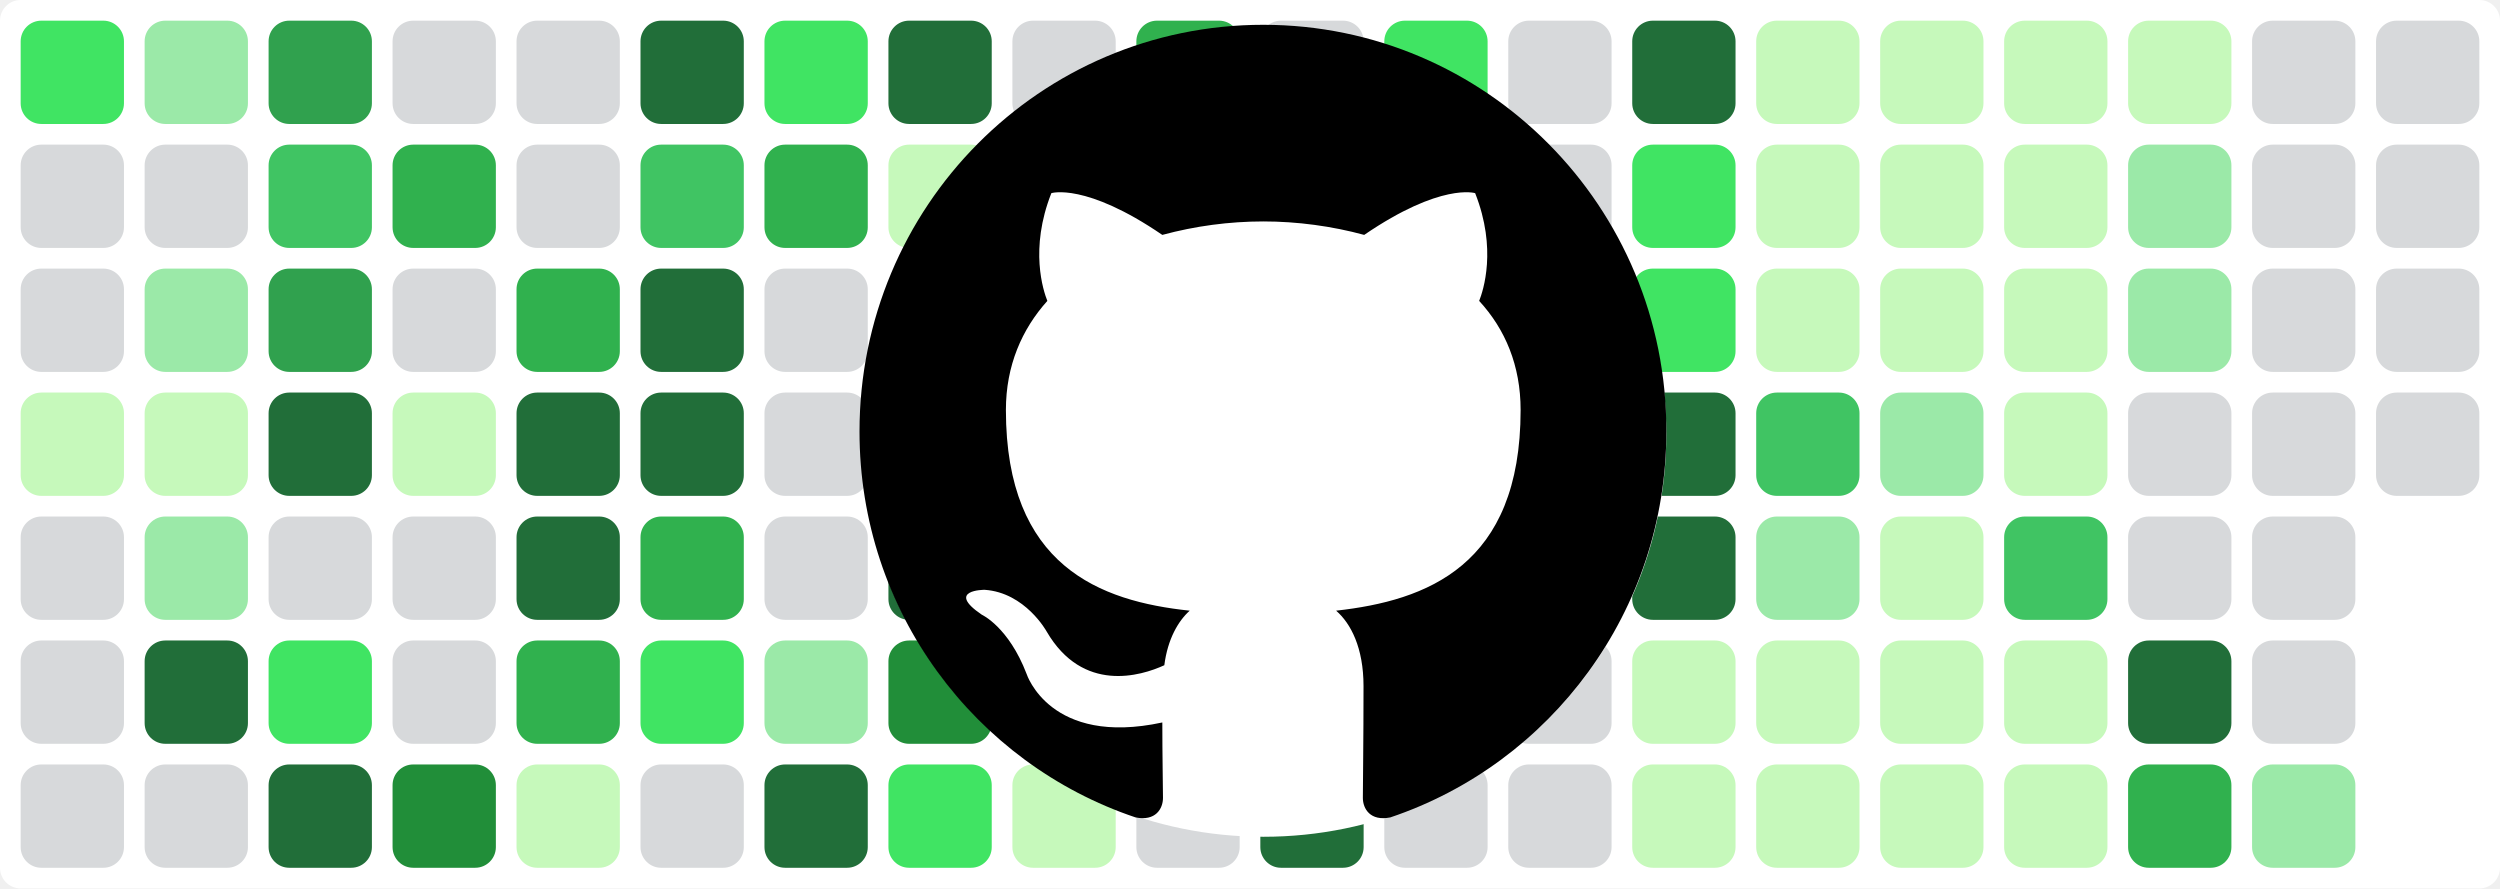
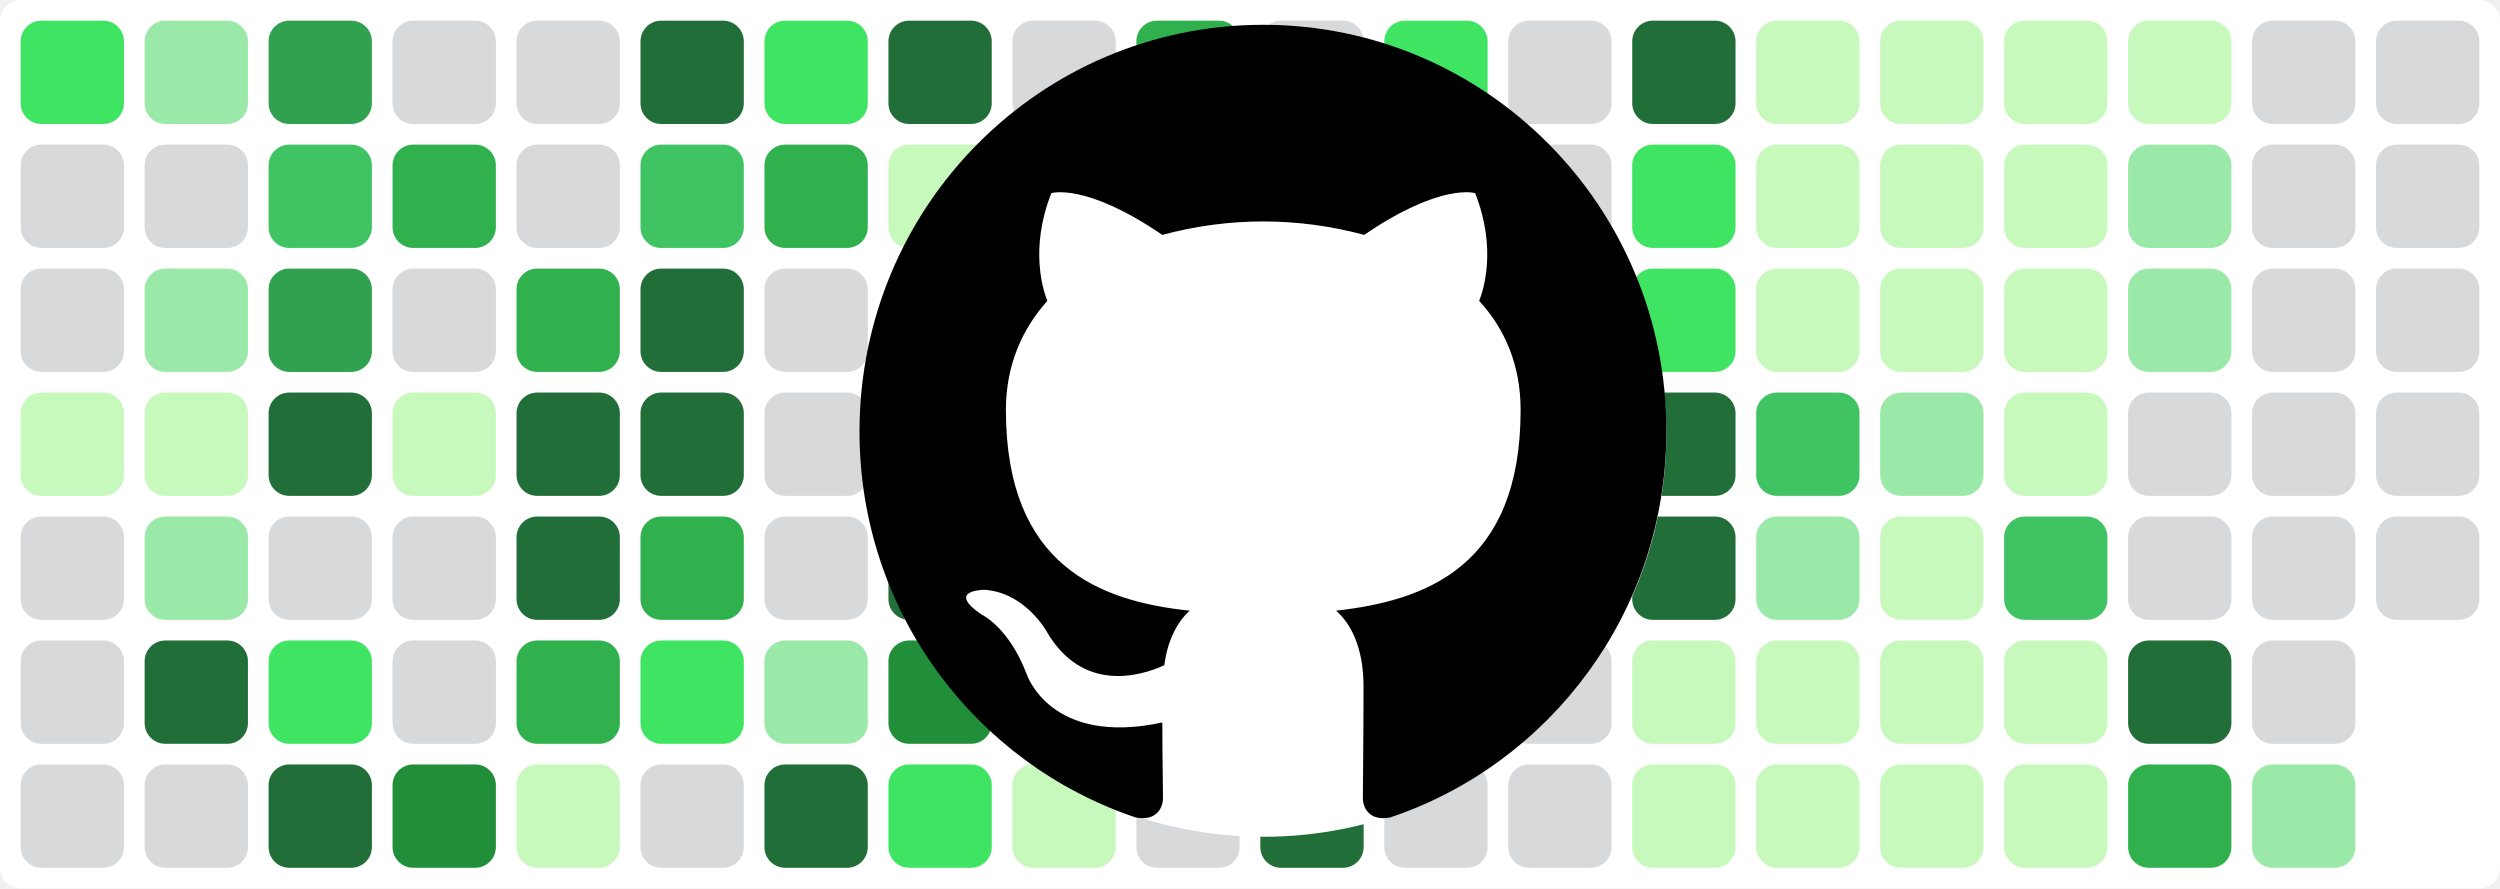
<svg xmlns="http://www.w3.org/2000/svg" baseProfile="tiny" height="100%" version="1.2" viewBox="0,0,242,86" width="100%">
  <defs />
  <rect fill="#ffffff" height="86" rx="2" ry="2" width="242" x="0" y="0" />
  <rect fill="#40e463" height="10" rx="2" ry="2" width="10" x="2" y="2" />
  <rect fill="#d7d9db" height="10" rx="2" ry="2" width="10" x="2" y="14" />
  <rect fill="#d7d9db" height="10" rx="2" ry="2" width="10" x="2" y="26" />
  <rect fill="#c6f9bb" height="10" rx="2" ry="2" width="10" x="2" y="38" />
  <rect fill="#d7d9db" height="10" rx="2" ry="2" width="10" x="2" y="50" />
  <rect fill="#d7d9db" height="10" rx="2" ry="2" width="10" x="2" y="62" />
  <rect fill="#d7d9db" height="10" rx="2" ry="2" width="10" x="2" y="74" />
  <rect fill="#9be9a8" height="10" rx="2" ry="2" width="10" x="14" y="2" />
  <rect fill="#d7d9db" height="10" rx="2" ry="2" width="10" x="14" y="14" />
  <rect fill="#9be9a8" height="10" rx="2" ry="2" width="10" x="14" y="26" />
  <rect fill="#c6f9bb" height="10" rx="2" ry="2" width="10" x="14" y="38" />
  <rect fill="#9be9a8" height="10" rx="2" ry="2" width="10" x="14" y="50" />
  <rect fill="#216e39" height="10" rx="2" ry="2" width="10" x="14" y="62" />
  <rect fill="#d7d9db" height="10" rx="2" ry="2" width="10" x="14" y="74" />
  <rect fill="#30a14e" height="10" rx="2" ry="2" width="10" x="26" y="2" />
  <rect fill="#40c463" height="10" rx="2" ry="2" width="10" x="26" y="14" />
  <rect fill="#30a14e" height="10" rx="2" ry="2" width="10" x="26" y="26" />
  <rect fill="#216e39" height="10" rx="2" ry="2" width="10" x="26" y="38" />
  <rect fill="#d7d9db" height="10" rx="2" ry="2" width="10" x="26" y="50" />
  <rect fill="#40e463" height="10" rx="2" ry="2" width="10" x="26" y="62" />
  <rect fill="#216e39" height="10" rx="2" ry="2" width="10" x="26" y="74" />
  <rect fill="#d7d9db" height="10" rx="2" ry="2" width="10" x="38" y="2" />
  <rect fill="#30b14e" height="10" rx="2" ry="2" width="10" x="38" y="14" />
  <rect fill="#d7d9db" height="10" rx="2" ry="2" width="10" x="38" y="26" />
  <rect fill="#c6f9bb" height="10" rx="2" ry="2" width="10" x="38" y="38" />
  <rect fill="#d7d9db" height="10" rx="2" ry="2" width="10" x="38" y="50" />
  <rect fill="#d7d9db" height="10" rx="2" ry="2" width="10" x="38" y="62" />
  <rect fill="#218e39" height="10" rx="2" ry="2" width="10" x="38" y="74" />
  <rect fill="#d7d9db" height="10" rx="2" ry="2" width="10" x="50" y="2" />
  <rect fill="#d7d9db" height="10" rx="2" ry="2" width="10" x="50" y="14" />
  <rect fill="#30b14e" height="10" rx="2" ry="2" width="10" x="50" y="26" />
  <rect fill="#216e39" height="10" rx="2" ry="2" width="10" x="50" y="38" />
  <rect fill="#216e39" height="10" rx="2" ry="2" width="10" x="50" y="50" />
  <rect fill="#30b14e" height="10" rx="2" ry="2" width="10" x="50" y="62" />
  <rect fill="#c6f9bb" height="10" rx="2" ry="2" width="10" x="50" y="74" />
  <rect fill="#216e39" height="10" rx="2" ry="2" width="10" x="62" y="2" />
  <rect fill="#40c463" height="10" rx="2" ry="2" width="10" x="62" y="14" />
  <rect fill="#216e39" height="10" rx="2" ry="2" width="10" x="62" y="26" />
  <rect fill="#216e39" height="10" rx="2" ry="2" width="10" x="62" y="38" />
  <rect fill="#30b14e" height="10" rx="2" ry="2" width="10" x="62" y="50" />
  <rect fill="#40e463" height="10" rx="2" ry="2" width="10" x="62" y="62" />
  <rect fill="#d7d9db" height="10" rx="2" ry="2" width="10" x="62" y="74" />
  <rect fill="#40e463" height="10" rx="2" ry="2" width="10" x="74" y="2" />
  <rect fill="#30b14e" height="10" rx="2" ry="2" width="10" x="74" y="14" />
  <rect fill="#d7d9db" height="10" rx="2" ry="2" width="10" x="74" y="26" />
  <rect fill="#d7d9db" height="10" rx="2" ry="2" width="10" x="74" y="38" />
  <rect fill="#d7d9db" height="10" rx="2" ry="2" width="10" x="74" y="50" />
  <rect fill="#9be9a8" height="10" rx="2" ry="2" width="10" x="74" y="62" />
  <rect fill="#216e39" height="10" rx="2" ry="2" width="10" x="74" y="74" />
  <rect fill="#216e39" height="10" rx="2" ry="2" width="10" x="86" y="2" />
  <rect fill="#c6f9bb" height="10" rx="2" ry="2" width="10" x="86" y="14" />
  <rect fill="#218e39" height="10" rx="2" ry="2" width="10" x="86" y="26" />
  <rect fill="#218e39" height="10" rx="2" ry="2" width="10" x="86" y="38" />
  <rect fill="#216e39" height="10" rx="2" ry="2" width="10" x="86" y="50" />
  <rect fill="#218e39" height="10" rx="2" ry="2" width="10" x="86" y="62" />
  <rect fill="#40e463" height="10" rx="2" ry="2" width="10" x="86" y="74" />
  <rect fill="#d7d9db" height="10" rx="2" ry="2" width="10" x="98" y="2" />
  <rect fill="#d7d9db" height="10" rx="2" ry="2" width="10" x="98" y="14" />
  <rect fill="#40e463" height="10" rx="2" ry="2" width="10" x="98" y="26" />
  <rect fill="#30a14e" height="10" rx="2" ry="2" width="10" x="98" y="38" />
  <rect fill="#d7d9db" height="10" rx="2" ry="2" width="10" x="98" y="50" />
  <rect fill="#d7d9db" height="10" rx="2" ry="2" width="10" x="98" y="62" />
  <rect fill="#c6f9bb" height="10" rx="2" ry="2" width="10" x="98" y="74" />
  <rect fill="#30b14e" height="10" rx="2" ry="2" width="10" x="110" y="2" />
  <rect fill="#40e463" height="10" rx="2" ry="2" width="10" x="110" y="14" />
  <rect fill="#d7d9db" height="10" rx="2" ry="2" width="10" x="110" y="26" />
  <rect fill="#40e463" height="10" rx="2" ry="2" width="10" x="110" y="38" />
  <rect fill="#9be9a8" height="10" rx="2" ry="2" width="10" x="110" y="50" />
  <rect fill="#d7d9db" height="10" rx="2" ry="2" width="10" x="110" y="62" />
  <rect fill="#d7d9db" height="10" rx="2" ry="2" width="10" x="110" y="74" />
  <rect fill="#d7d9db" height="10" rx="2" ry="2" width="10" x="122" y="2" />
  <rect fill="#d7d9db" height="10" rx="2" ry="2" width="10" x="122" y="14" />
  <rect fill="#c6f9bb" height="10" rx="2" ry="2" width="10" x="122" y="26" />
  <rect fill="#216e39" height="10" rx="2" ry="2" width="10" x="122" y="38" />
  <rect fill="#40e463" height="10" rx="2" ry="2" width="10" x="122" y="50" />
  <rect fill="#d7d9db" height="10" rx="2" ry="2" width="10" x="122" y="62" />
  <rect fill="#216e39" height="10" rx="2" ry="2" width="10" x="122" y="74" />
  <rect fill="#40e463" height="10" rx="2" ry="2" width="10" x="134" y="2" />
  <rect fill="#9be9a8" height="10" rx="2" ry="2" width="10" x="134" y="14" />
  <rect fill="#d7d9db" height="10" rx="2" ry="2" width="10" x="134" y="26" />
  <rect fill="#40c463" height="10" rx="2" ry="2" width="10" x="134" y="38" />
  <rect fill="#d7d9db" height="10" rx="2" ry="2" width="10" x="134" y="50" />
  <rect fill="#d7d9db" height="10" rx="2" ry="2" width="10" x="134" y="62" />
  <rect fill="#d7d9db" height="10" rx="2" ry="2" width="10" x="134" y="74" />
  <rect fill="#d7d9db" height="10" rx="2" ry="2" width="10" x="146" y="2" />
  <rect fill="#d7d9db" height="10" rx="2" ry="2" width="10" x="146" y="14" />
  <rect fill="#216e39" height="10" rx="2" ry="2" width="10" x="146" y="26" />
  <rect fill="#216e39" height="10" rx="2" ry="2" width="10" x="146" y="38" />
  <rect fill="#216e39" height="10" rx="2" ry="2" width="10" x="146" y="50" />
  <rect fill="#d7d9db" height="10" rx="2" ry="2" width="10" x="146" y="62" />
  <rect fill="#d7d9db" height="10" rx="2" ry="2" width="10" x="146" y="74" />
  <rect fill="#216e39" height="10" rx="2" ry="2" width="10" x="158" y="2" />
  <rect fill="#40e463" height="10" rx="2" ry="2" width="10" x="158" y="14" />
  <rect fill="#40e463" height="10" rx="2" ry="2" width="10" x="158" y="26" />
  <rect fill="#216e39" height="10" rx="2" ry="2" width="10" x="158" y="38" />
  <rect fill="#216e39" height="10" rx="2" ry="2" width="10" x="158" y="50" />
  <rect fill="#c6f9bb" height="10" rx="2" ry="2" width="10" x="158" y="62" />
  <rect fill="#c6f9bb" height="10" rx="2" ry="2" width="10" x="158" y="74" />
  <rect fill="#c6f9bb" height="10" rx="2" ry="2" width="10" x="170" y="2" />
  <rect fill="#c6f9bb" height="10" rx="2" ry="2" width="10" x="170" y="14" />
  <rect fill="#c6f9bb" height="10" rx="2" ry="2" width="10" x="170" y="26" />
  <rect fill="#40c463" height="10" rx="2" ry="2" width="10" x="170" y="38" />
  <rect fill="#9be9a8" height="10" rx="2" ry="2" width="10" x="170" y="50" />
  <rect fill="#c6f9bb" height="10" rx="2" ry="2" width="10" x="170" y="62" />
  <rect fill="#c6f9bb" height="10" rx="2" ry="2" width="10" x="170" y="74" />
  <rect fill="#c6f9bb" height="10" rx="2" ry="2" width="10" x="182" y="2" />
  <rect fill="#c6f9bb" height="10" rx="2" ry="2" width="10" x="182" y="14" />
  <rect fill="#c6f9bb" height="10" rx="2" ry="2" width="10" x="182" y="26" />
  <rect fill="#9be9a8" height="10" rx="2" ry="2" width="10" x="182" y="38" />
  <rect fill="#c6f9bb" height="10" rx="2" ry="2" width="10" x="182" y="50" />
  <rect fill="#c6f9bb" height="10" rx="2" ry="2" width="10" x="182" y="62" />
  <rect fill="#c6f9bb" height="10" rx="2" ry="2" width="10" x="182" y="74" />
  <rect fill="#c6f9bb" height="10" rx="2" ry="2" width="10" x="194" y="2" />
  <rect fill="#c6f9bb" height="10" rx="2" ry="2" width="10" x="194" y="14" />
  <rect fill="#c6f9bb" height="10" rx="2" ry="2" width="10" x="194" y="26" />
  <rect fill="#c6f9bb" height="10" rx="2" ry="2" width="10" x="194" y="38" />
  <rect fill="#40c463" height="10" rx="2" ry="2" width="10" x="194" y="50" />
  <rect fill="#c6f9bb" height="10" rx="2" ry="2" width="10" x="194" y="62" />
  <rect fill="#c6f9bb" height="10" rx="2" ry="2" width="10" x="194" y="74" />
  <rect fill="#c6f9bb" height="10" rx="2" ry="2" width="10" x="206" y="2" />
  <rect fill="#9be9a8" height="10" rx="2" ry="2" width="10" x="206" y="14" />
  <rect fill="#9be9a8" height="10" rx="2" ry="2" width="10" x="206" y="26" />
  <rect fill="#d7d9db" height="10" rx="2" ry="2" width="10" x="206" y="38" />
  <rect fill="#d7d9db" height="10" rx="2" ry="2" width="10" x="206" y="50" />
  <rect fill="#216e39" height="10" rx="2" ry="2" width="10" x="206" y="62" />
  <rect fill="#30b14e" height="10" rx="2" ry="2" width="10" x="206" y="74" />
  <rect fill="#d7d9db" height="10" rx="2" ry="2" width="10" x="218" y="2" />
  <rect fill="#d7d9db" height="10" rx="2" ry="2" width="10" x="218" y="14" />
  <rect fill="#d7d9db" height="10" rx="2" ry="2" width="10" x="218" y="26" />
  <rect fill="#d7d9db" height="10" rx="2" ry="2" width="10" x="218" y="38" />
  <rect fill="#d7d9db" height="10" rx="2" ry="2" width="10" x="218" y="50" />
  <rect fill="#d7d9db" height="10" rx="2" ry="2" width="10" x="218" y="62" />
  <rect fill="#9be9a8" height="10" rx="2" ry="2" width="10" x="218" y="74" />
  <rect fill="#d7d9db" height="10" rx="2" ry="2" width="10" x="230" y="2" />
  <rect fill="#d7d9db" height="10" rx="2" ry="2" width="10" x="230" y="14" />
  <rect fill="#d7d9db" height="10" rx="2" ry="2" width="10" x="230" y="26" />
  <rect fill="#d7d9db" height="10" rx="2" ry="2" width="10" x="230" y="38" />
+   <rect fill="#d7d9db" height="10" rx="2" ry="2" width="10" x="230" y="50" />
  <circle cx="122.3" cy="42" fill="#ffffff" r="39" />
  <path fill-rule="evenodd" clip-rule="evenodd" transform="scale(0.8, 0.8) translate(104, 3)" d="M48.854 0C21.839 0 0 22 0 49.217c0 21.756 13.993 40.172 33.405 46.69 2.427.49 3.316-1.059 3.316-2.362 0-1.141-.08-5.052-.08-9.127-13.59 2.934-16.42-5.867-16.42-5.867-2.184-5.704-5.42-7.17-5.42-7.17-4.448-3.015.324-3.015.324-3.015 4.934.326 7.523 5.052 7.523 5.052 4.367 7.496 11.404 5.378 14.235 4.074.404-3.178 1.699-5.378 3.074-6.6-10.839-1.141-22.243-5.378-22.243-24.283 0-5.378 1.94-9.778 5.014-13.2-.485-1.222-2.184-6.275.486-13.038 0 0 4.125-1.304 13.426 5.052a46.97 46.97 0 0 1 12.214-1.63c4.125 0 8.33.571 12.213 1.63 9.302-6.356 13.427-5.052 13.427-5.052 2.67 6.763.97 11.816.485 13.038 3.155 3.422 5.015 7.822 5.015 13.2 0 18.905-11.404 23.06-22.324 24.283 1.78 1.548 3.316 4.481 3.316 9.126 0 6.6-.08 11.897-.08 13.526 0 1.304.89 2.853 3.316 2.364 19.412-6.52 33.405-24.935 33.405-46.691C97.707 22 75.788 0 48.854 0z" fill="#000000" />
</svg>
